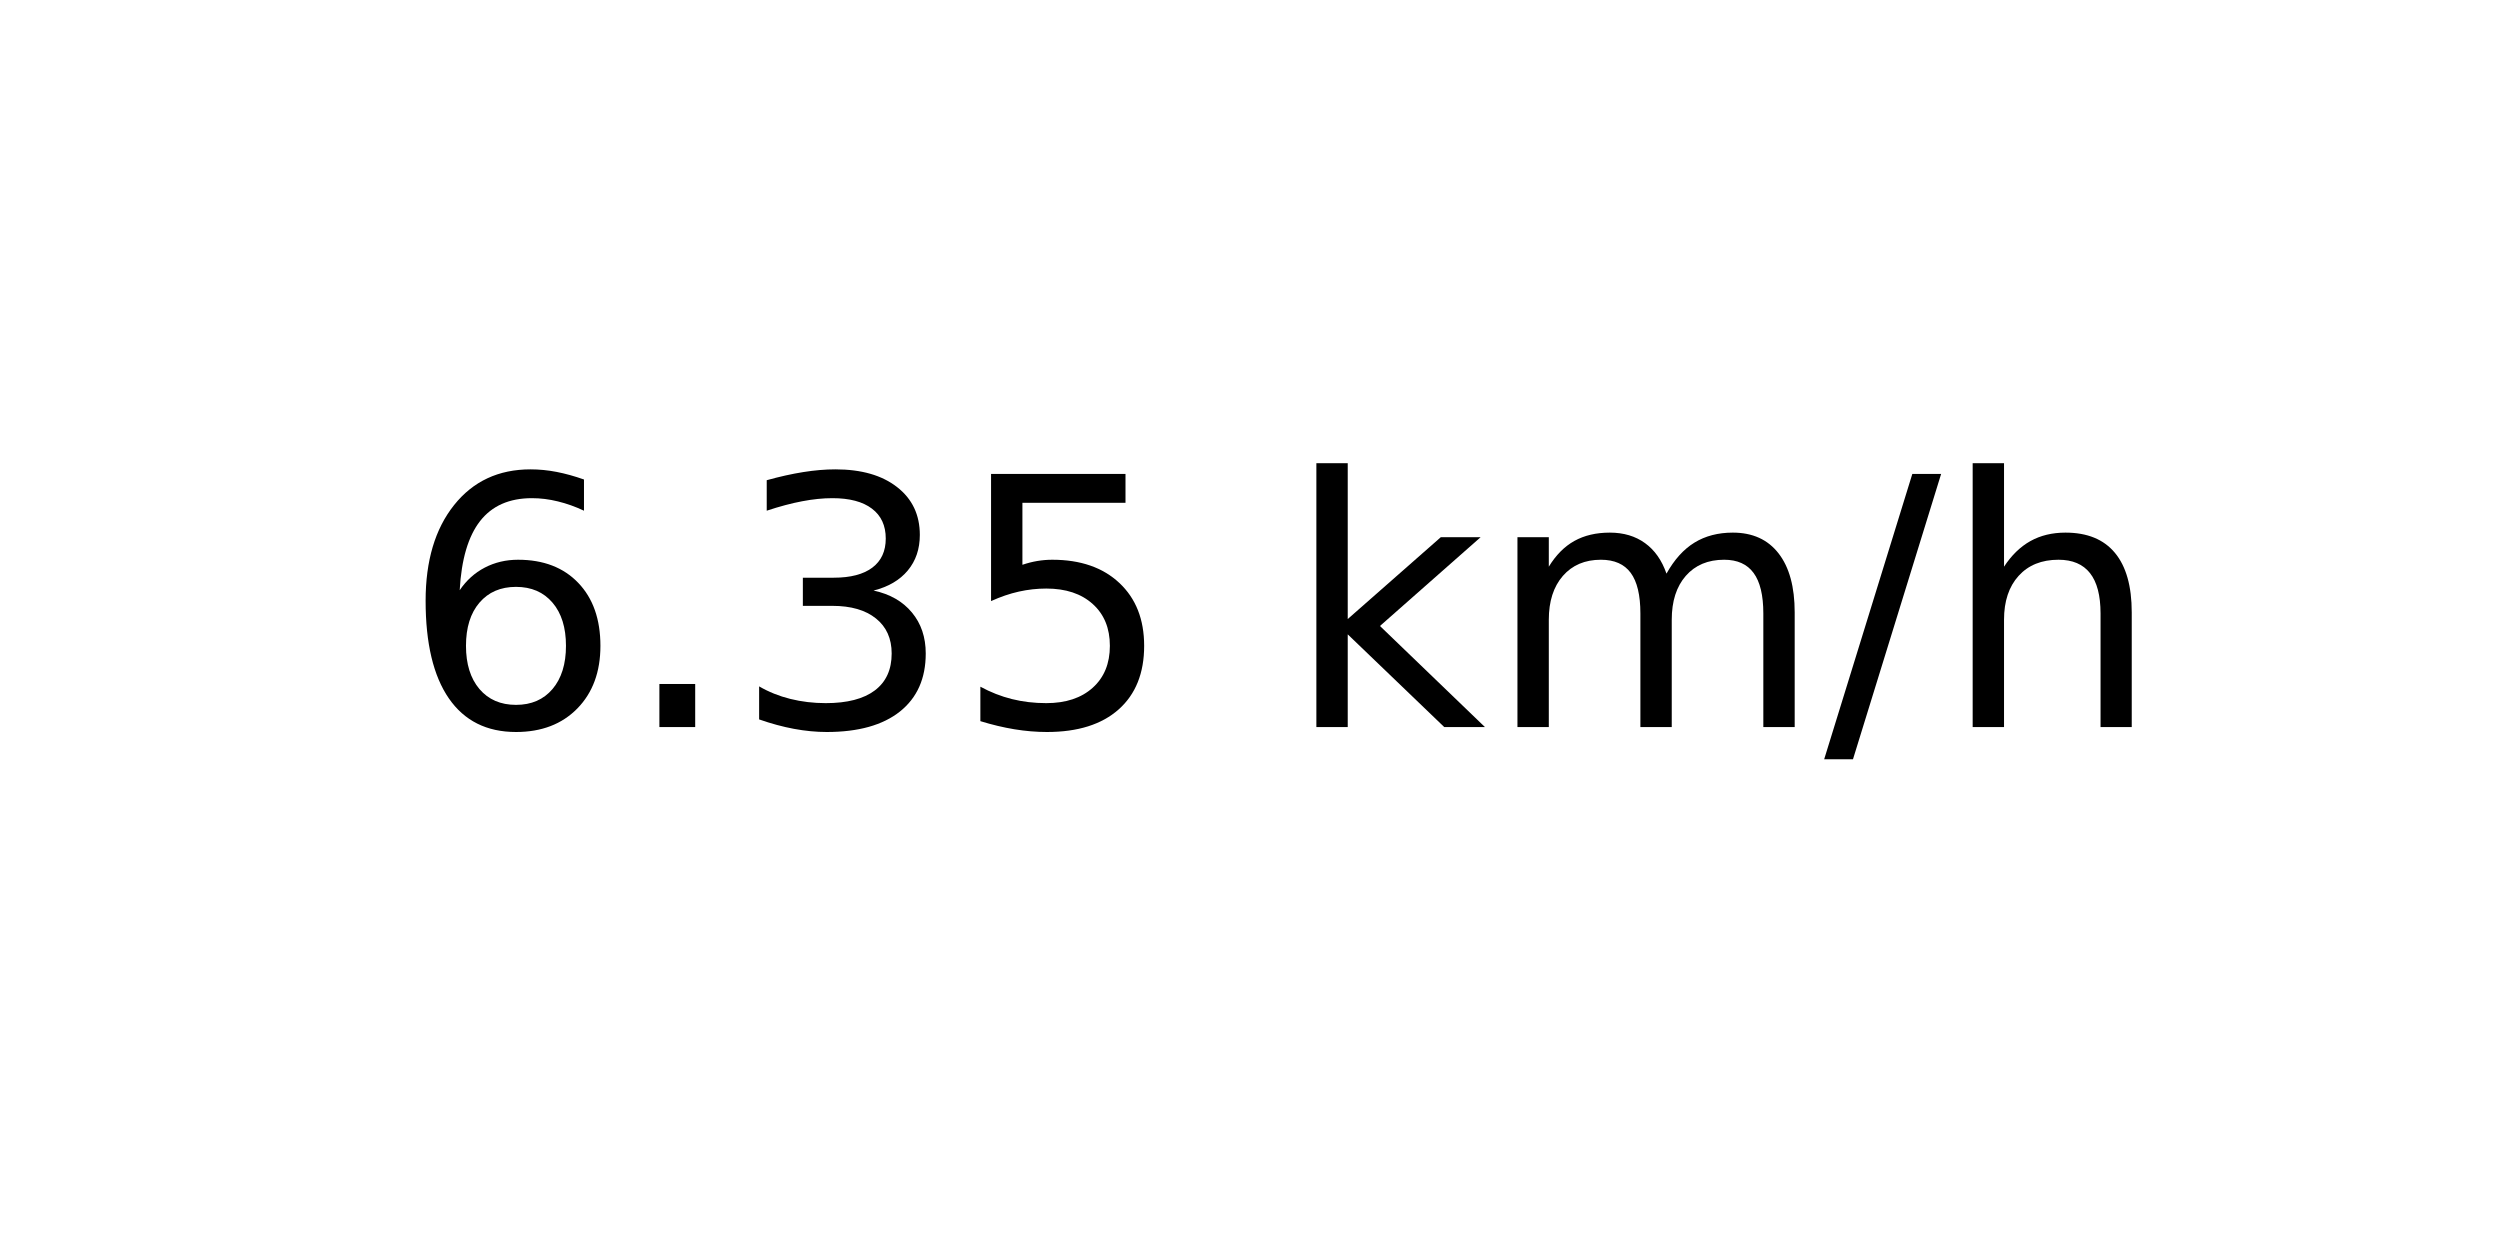
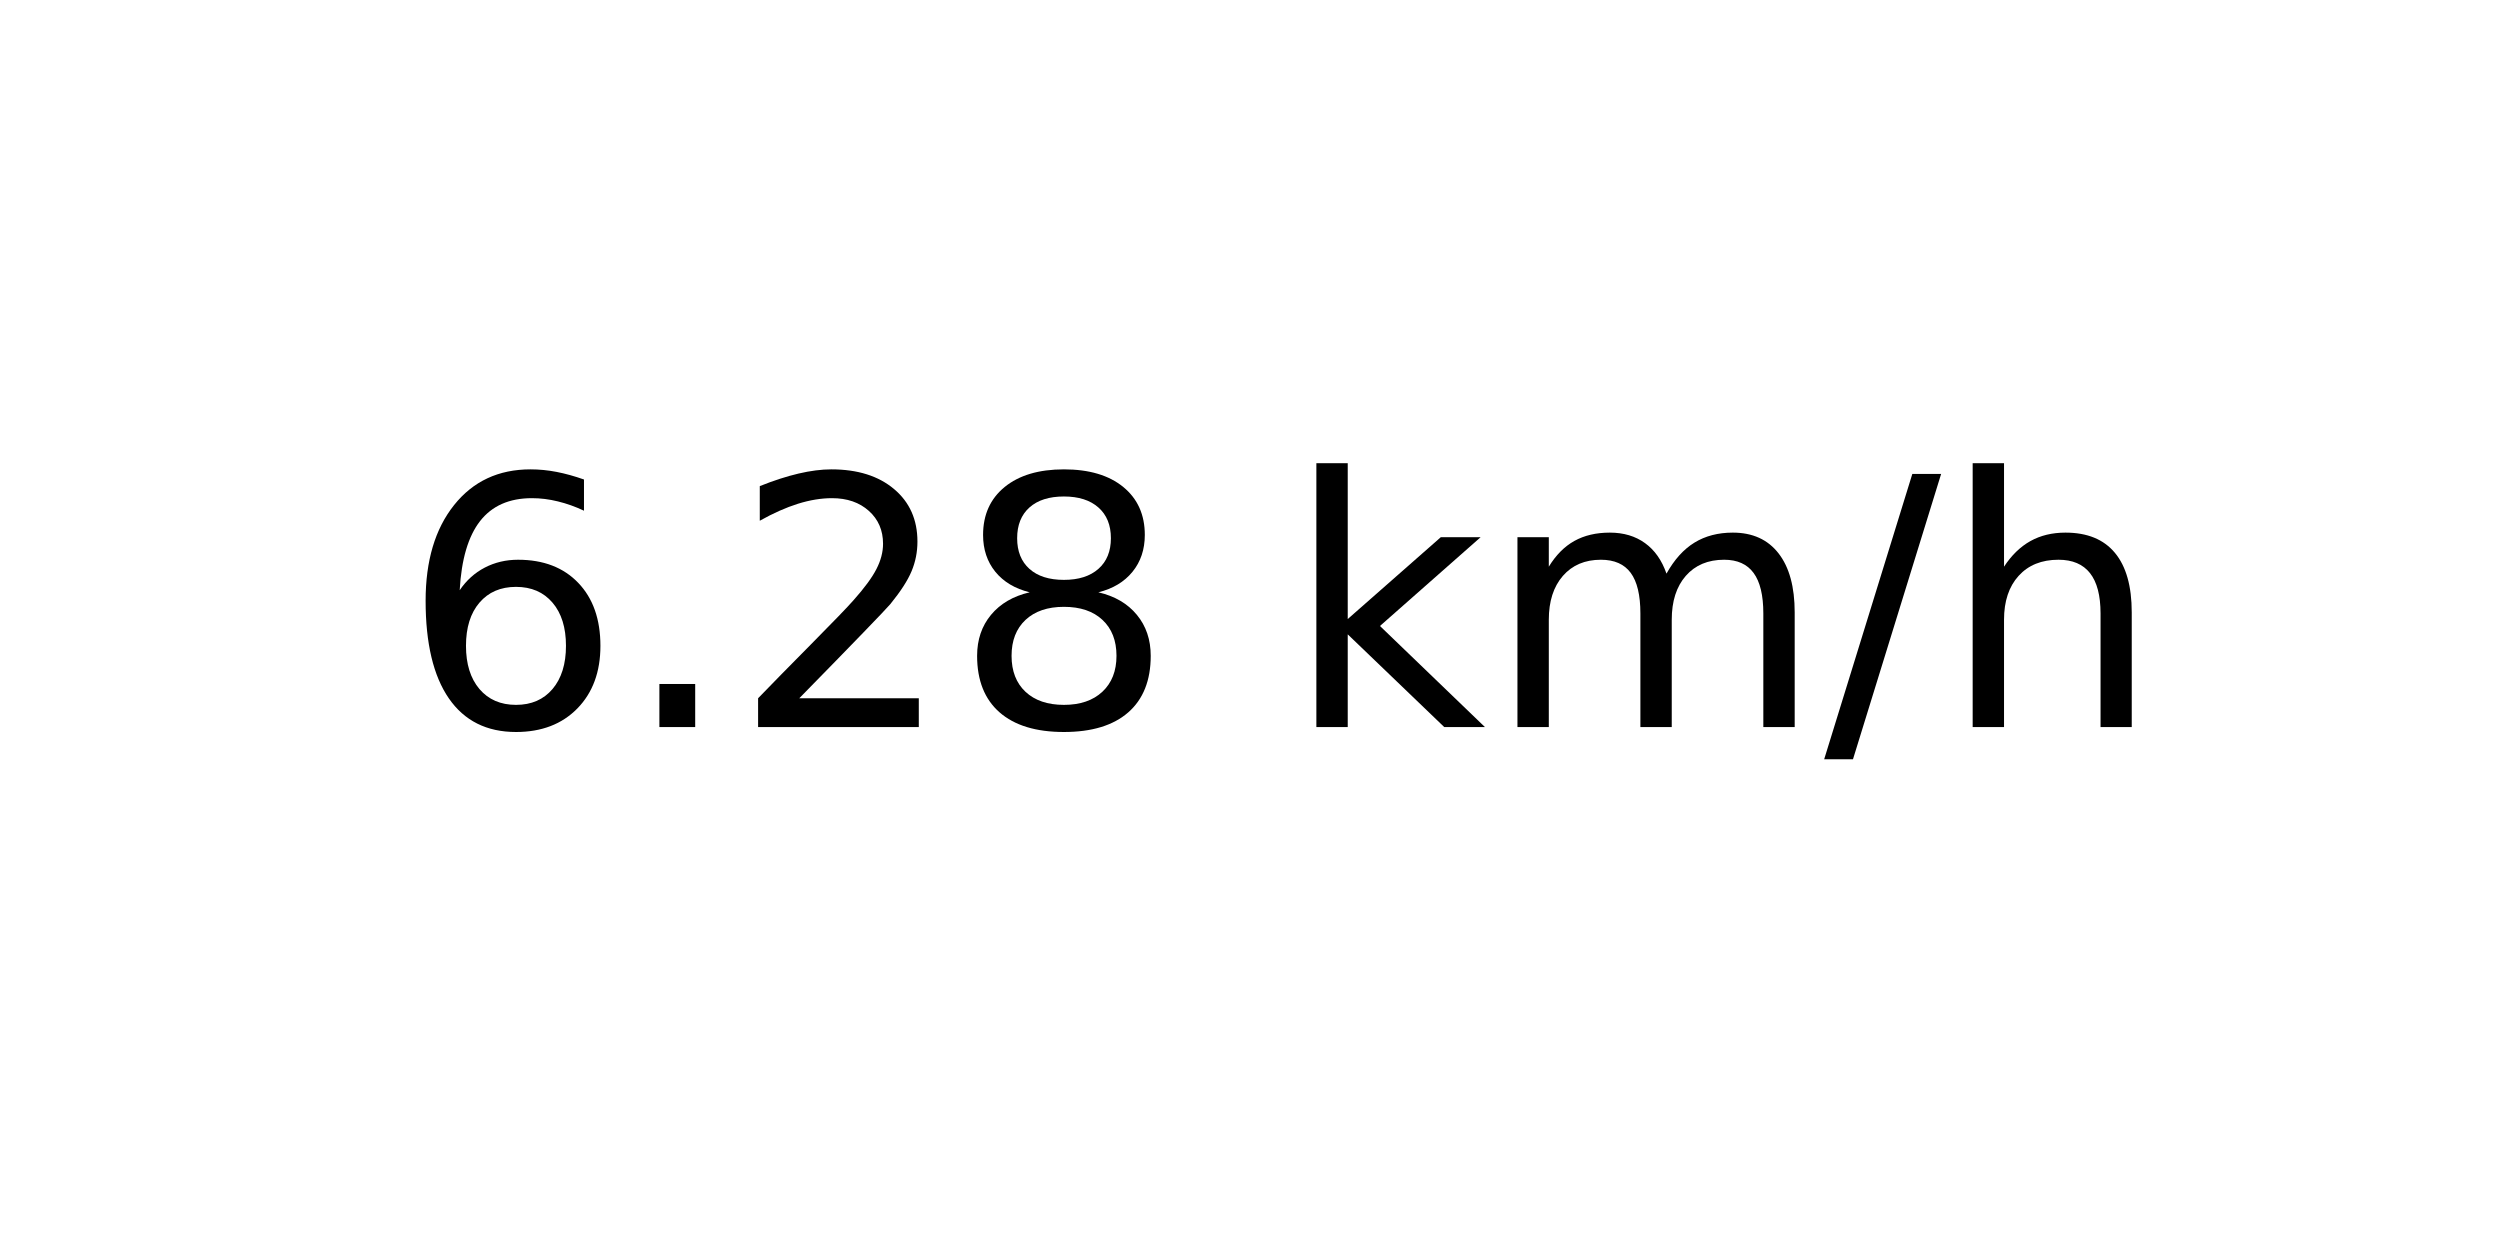
<svg xmlns="http://www.w3.org/2000/svg" xmlns:xlink="http://www.w3.org/1999/xlink" width="72pt" height="36pt" viewBox="0 0 72 36" version="1.1">
  <defs>
    <style type="text/css">*{stroke-linejoin: round; stroke-linecap: butt}</style>
  </defs>
  <g id="figure_1">
    <g id="axes_1">
      <g id="text_1">
        <g transform="translate(11.55937 20.93937) scale(0.1 -0.1)">
          <defs>
            <path id="DejaVuSans-36" d="M 2113 2584  Q 1688 2584 1439 2293  Q 1191 2003 1191 1497  Q 1191 994 1439 701  Q 1688 409 2113 409  Q 2538 409 2786 701  Q 3034 994 3034 1497  Q 3034 2003 2786 2293  Q 2538 2584 2113 2584  z M 3366 4563  L 3366 3988  Q 3128 4100 2886 4159  Q 2644 4219 2406 4219  Q 1781 4219 1451 3797  Q 1122 3375 1075 2522  Q 1259 2794 1537 2939  Q 1816 3084 2150 3084  Q 2853 3084 3261 2657  Q 3669 2231 3669 1497  Q 3669 778 3244 343  Q 2819 -91 2113 -91  Q 1303 -91 875 529  Q 447 1150 447 2328  Q 447 3434 972 4092  Q 1497 4750 2381 4750  Q 2619 4750 2861 4703  Q 3103 4656 3366 4563  z " transform="scale(0.015625)" />
            <path id="DejaVuSans-2e" d="M 684 794  L 1344 794  L 1344 0  L 684 0  L 684 794  z " transform="scale(0.015625)" />
-             <path id="DejaVuSans-33" d="M 2597 2516  Q 3050 2419 3304 2112  Q 3559 1806 3559 1356  Q 3559 666 3084 287  Q 2609 -91 1734 -91  Q 1441 -91 1130 -33  Q 819 25 488 141  L 488 750  Q 750 597 1062 519  Q 1375 441 1716 441  Q 2309 441 2620 675  Q 2931 909 2931 1356  Q 2931 1769 2642 2001  Q 2353 2234 1838 2234  L 1294 2234  L 1294 2753  L 1863 2753  Q 2328 2753 2575 2939  Q 2822 3125 2822 3475  Q 2822 3834 2567 4026  Q 2313 4219 1838 4219  Q 1578 4219 1281 4162  Q 984 4106 628 3988  L 628 4550  Q 988 4650 1302 4700  Q 1616 4750 1894 4750  Q 2613 4750 3031 4423  Q 3450 4097 3450 3541  Q 3450 3153 3228 2886  Q 3006 2619 2597 2516  z " transform="scale(0.015625)" />
-             <path id="DejaVuSans-35" d="M 691 4666  L 3169 4666  L 3169 4134  L 1269 4134  L 1269 2991  Q 1406 3038 1543 3061  Q 1681 3084 1819 3084  Q 2600 3084 3056 2656  Q 3513 2228 3513 1497  Q 3513 744 3044 326  Q 2575 -91 1722 -91  Q 1428 -91 1123 -41  Q 819 9 494 109  L 494 744  Q 775 591 1075 516  Q 1375 441 1709 441  Q 2250 441 2565 725  Q 2881 1009 2881 1497  Q 2881 1984 2565 2268  Q 2250 2553 1709 2553  Q 1456 2553 1204 2497  Q 953 2441 691 2322  L 691 4666  z " transform="scale(0.015625)" />
+             <path id="DejaVuSans-32" d="M 1228 531  L 3431 531  L 3431 0  L 469 0  L 469 531  Q 828 903 1448 1529  Q 2069 2156 2228 2338  Q 2531 2678 2651 2914  Q 2772 3150 2772 3378  Q 2772 3750 2511 3984  Q 2250 4219 1831 4219  Q 1534 4219 1204 4116  Q 875 4013 500 3803  L 500 4441  Q 881 4594 1212 4672  Q 1544 4750 1819 4750  Q 2544 4750 2975 4387  Q 3406 4025 3406 3419  Q 3406 3131 3298 2873  Q 3191 2616 2906 2266  Q 2828 2175 2409 1742  Q 1991 1309 1228 531  z " transform="scale(0.015625)" />
+             <path id="DejaVuSans-38" d="M 2034 2216  Q 1584 2216 1326 1975  Q 1069 1734 1069 1313  Q 1069 891 1326 650  Q 1584 409 2034 409  Q 2484 409 2743 651  Q 3003 894 3003 1313  Q 3003 1734 2745 1975  Q 2488 2216 2034 2216  z M 1403 2484  Q 997 2584 770 2862  Q 544 3141 544 3541  Q 544 4100 942 4425  Q 1341 4750 2034 4750  Q 2731 4750 3128 4425  Q 3525 4100 3525 3541  Q 3525 3141 3298 2862  Q 3072 2584 2669 2484  Q 3125 2378 3379 2068  Q 3634 1759 3634 1313  Q 3634 634 3220 271  Q 2806 -91 2034 -91  Q 1263 -91 848 271  Q 434 634 434 1313  Q 434 1759 690 2068  Q 947 2378 1403 2484  z M 1172 3481  Q 1172 3119 1398 2916  Q 1625 2713 2034 2713  Q 2441 2713 2670 2916  Q 2900 3119 2900 3481  Q 2900 3844 2670 4047  Q 2441 4250 2034 4250  Q 1625 4250 1398 4047  Q 1172 3844 1172 3481  z " transform="scale(0.015625)" />
            <path id="DejaVuSans-20" transform="scale(0.015625)" />
            <path id="DejaVuSans-6b" d="M 581 4863  L 1159 4863  L 1159 1991  L 2875 3500  L 3609 3500  L 1753 1863  L 3688 0  L 2938 0  L 1159 1709  L 1159 0  L 581 0  L 581 4863  z " transform="scale(0.015625)" />
            <path id="DejaVuSans-6d" d="M 3328 2828  Q 3544 3216 3844 3400  Q 4144 3584 4550 3584  Q 5097 3584 5394 3201  Q 5691 2819 5691 2113  L 5691 0  L 5113 0  L 5113 2094  Q 5113 2597 4934 2840  Q 4756 3084 4391 3084  Q 3944 3084 3684 2787  Q 3425 2491 3425 1978  L 3425 0  L 2847 0  L 2847 2094  Q 2847 2600 2669 2842  Q 2491 3084 2119 3084  Q 1678 3084 1418 2786  Q 1159 2488 1159 1978  L 1159 0  L 581 0  L 581 3500  L 1159 3500  L 1159 2956  Q 1356 3278 1631 3431  Q 1906 3584 2284 3584  Q 2666 3584 2933 3390  Q 3200 3197 3328 2828  z " transform="scale(0.015625)" />
            <path id="DejaVuSans-2f" d="M 1625 4666  L 2156 4666  L 531 -594  L 0 -594  L 1625 4666  z " transform="scale(0.015625)" />
            <path id="DejaVuSans-68" d="M 3513 2113  L 3513 0  L 2938 0  L 2938 2094  Q 2938 2591 2744 2837  Q 2550 3084 2163 3084  Q 1697 3084 1428 2787  Q 1159 2491 1159 1978  L 1159 0  L 581 0  L 581 4863  L 1159 4863  L 1159 2956  Q 1366 3272 1645 3428  Q 1925 3584 2291 3584  Q 2894 3584 3203 3211  Q 3513 2838 3513 2113  z " transform="scale(0.015625)" />
          </defs>
          <use xlink:href="#DejaVuSans-36" />
          <use xlink:href="#DejaVuSans-2e" x="63.623" />
-           <use xlink:href="#DejaVuSans-33" x="95.41" />
-           <use xlink:href="#DejaVuSans-35" x="159.033" />
+           <use xlink:href="#DejaVuSans-32" x="95.41" />
+           <use xlink:href="#DejaVuSans-38" x="159.033" />
          <use xlink:href="#DejaVuSans-20" x="222.656" />
          <use xlink:href="#DejaVuSans-6b" x="254.443" />
          <use xlink:href="#DejaVuSans-6d" x="312.354" />
          <use xlink:href="#DejaVuSans-2f" x="409.766" />
          <use xlink:href="#DejaVuSans-68" x="443.457" />
        </g>
      </g>
    </g>
  </g>
</svg>
